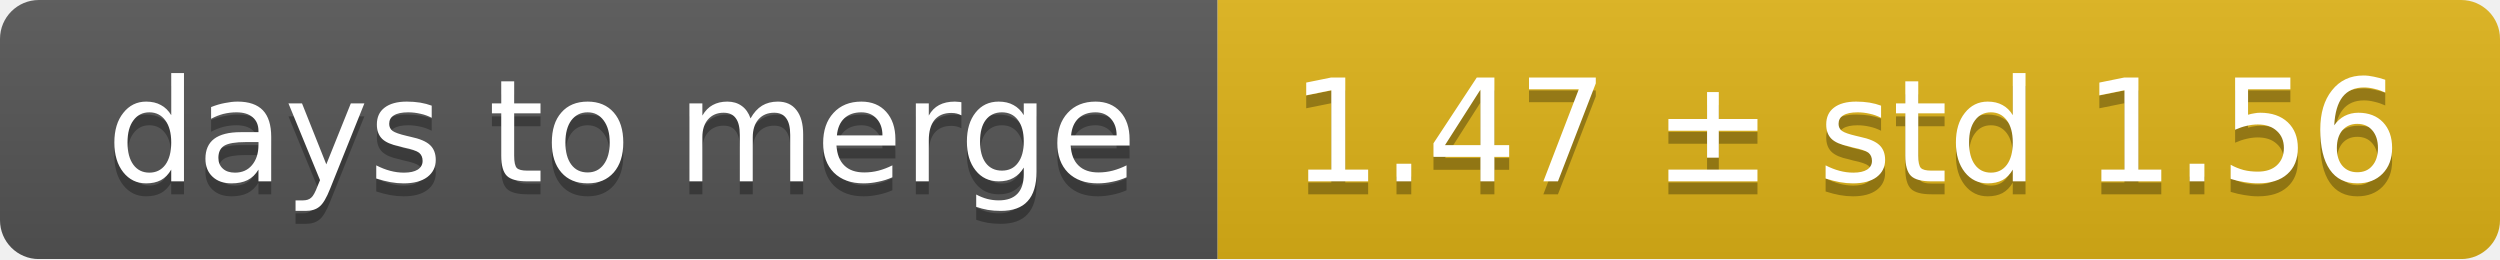
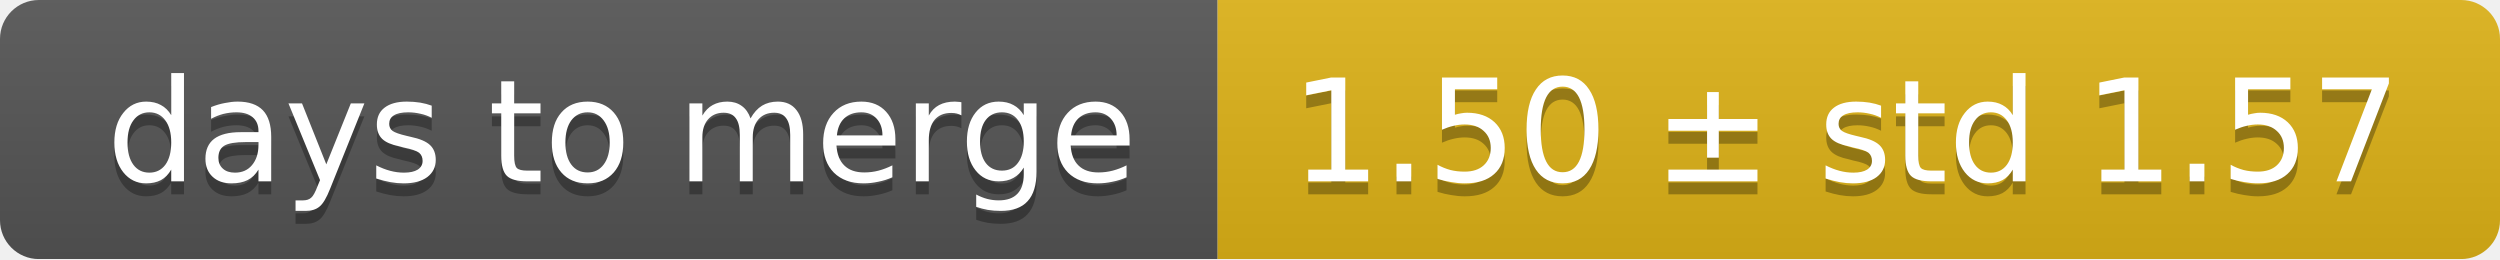
<svg xmlns="http://www.w3.org/2000/svg" width="193" height="20">
  <linearGradient id="smooth" x2="0" y2="100%">
    <stop offset="0" stop-color="#bbb" stop-opacity=".1" />
    <stop offset="1" stop-opacity=".1" />
  </linearGradient>
  <mask id="round">
    <rect width="193" height="20" rx="3" fill="#fff" />
  </mask>
  <g mask="url(#round)">
    <rect width="94" height="20" fill="#555" />
    <rect x="94" width="99" height="20" fill="#dfb317" />
    <rect width="193" height="20" fill="url(#smooth)" />
  </g>
  <g fill="#fff" text-anchor="middle" font-family="DejaVu Sans,Verdana,Geneva,sans-serif" font-size="11">
    <text x="48" y="15" fill="#010101" fill-opacity=".3">days to merge</text>
    <text x="48" y="14">days to merge</text>
-     <text x="142.5" y="15" fill="#010101" fill-opacity=".3">1.47 ± std 1.56</text>
-     <text x="142.5" y="14">1.47 ± std 1.56</text>
+     <text x="142.5" y="15" fill="#010101" fill-opacity=".3">1.50 ± std 1.57</text>
+     <text x="142.5" y="14">1.50 ± std 1.57</text>
  </g>
</svg>
